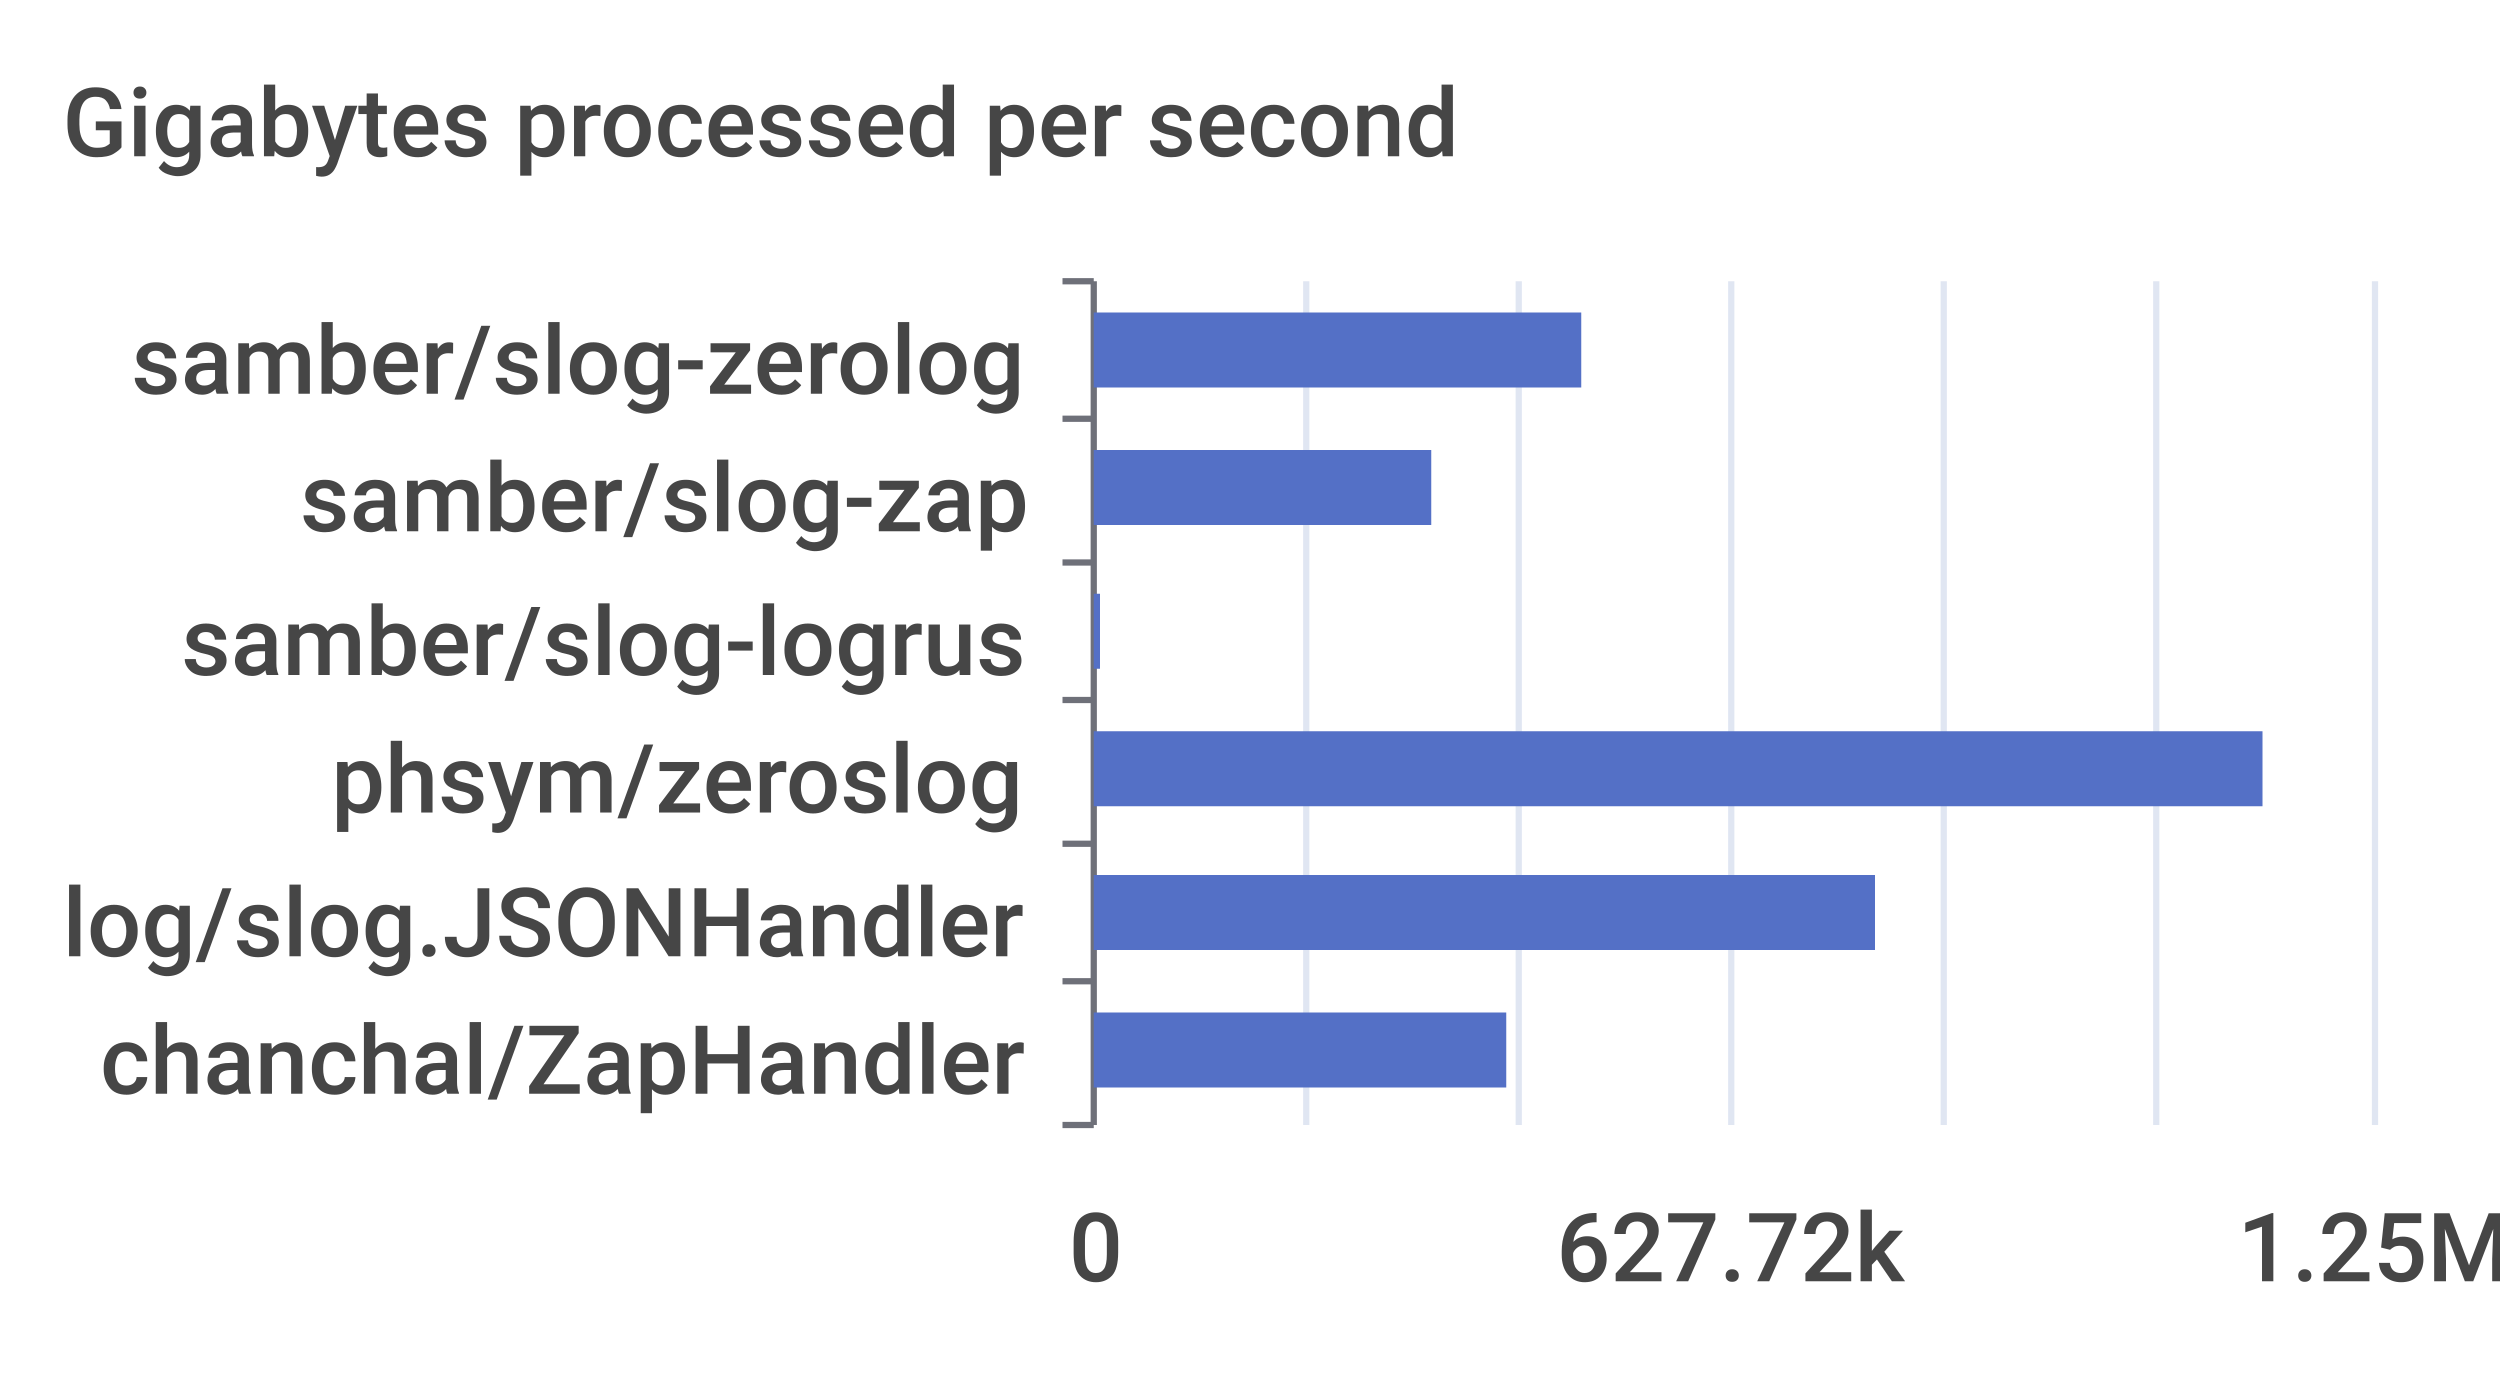
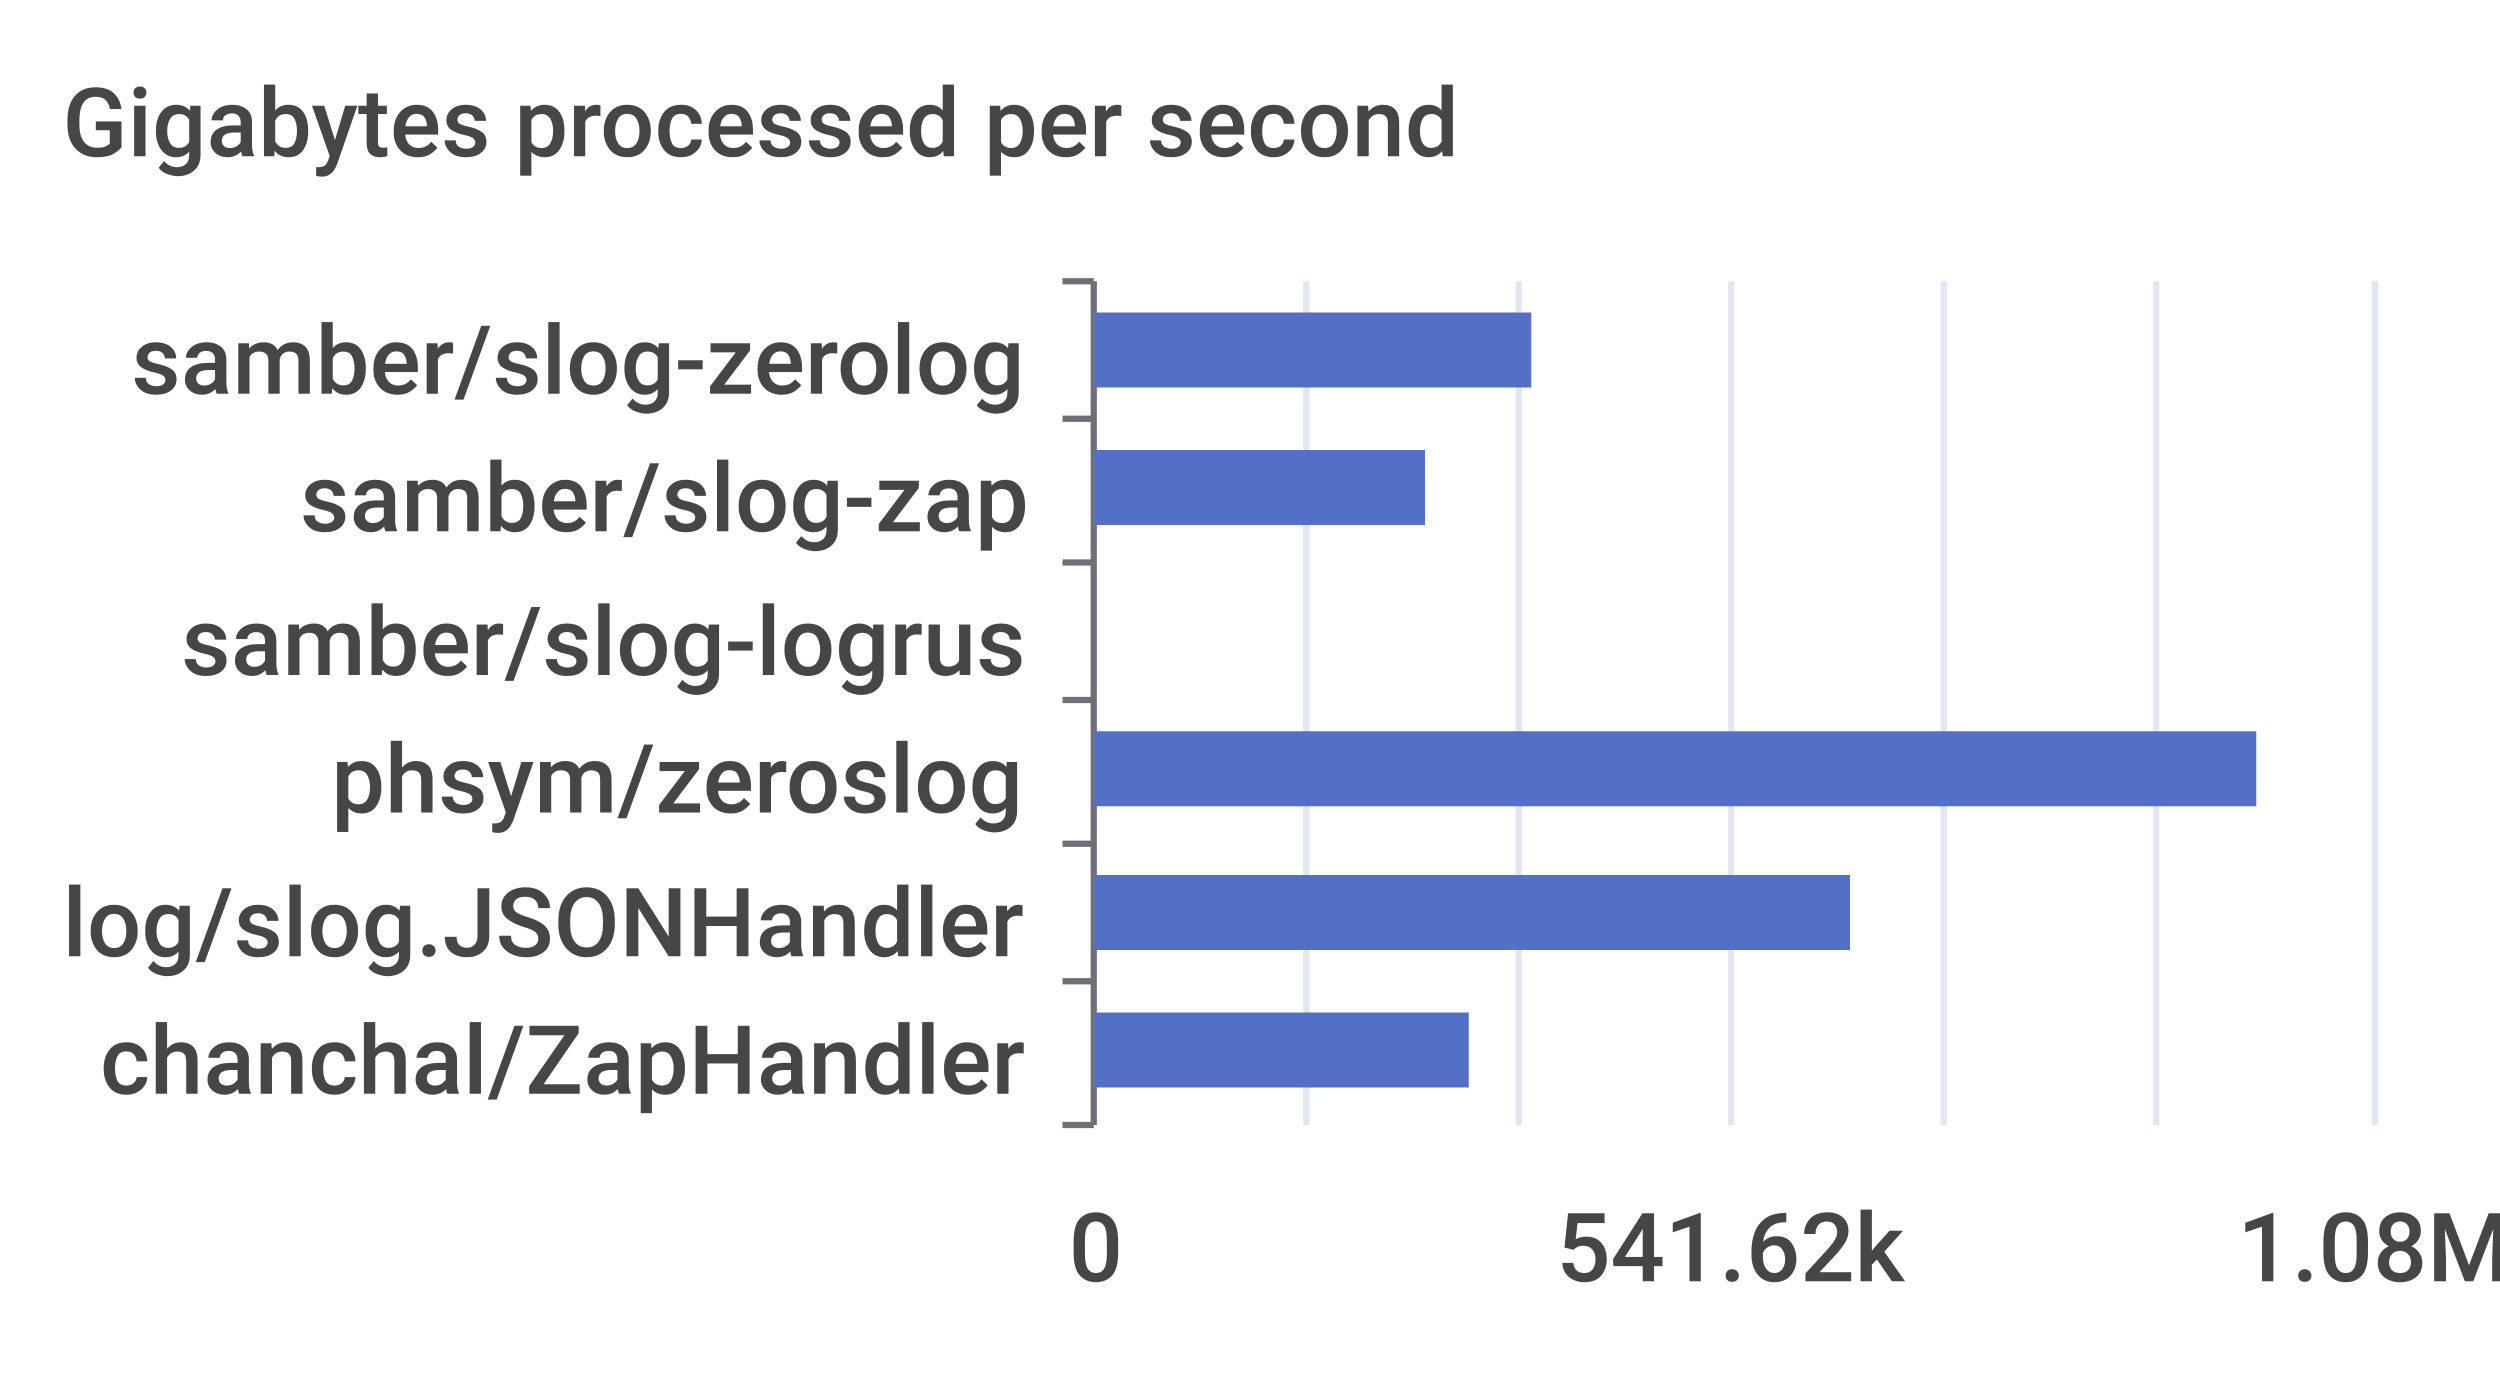
<svg xmlns="http://www.w3.org/2000/svg" width="400" height="220">\n<path d="M 0 0 L 400 0 L 400 220 L 0 220 L 0 0" style="stroke-width:0;stroke:none;fill:rgba(255,255,255,1.0)" />
  <text x="10" y="25" style="stroke-width:0;stroke:none;fill:rgba(70,70,70,1.0);font-size:15.3px;font-family:'Roboto Medium',sans-serif">Gigabytes processed per second</text>
  <path d="M 170 45 L 175 45" style="stroke-width:1;stroke:rgba(110,112,121,1.0);fill:none" />
  <path d="M 170 67 L 175 67" style="stroke-width:1;stroke:rgba(110,112,121,1.0);fill:none" />
  <path d="M 170 90 L 175 90" style="stroke-width:1;stroke:rgba(110,112,121,1.0);fill:none" />
  <path d="M 170 112 L 175 112" style="stroke-width:1;stroke:rgba(110,112,121,1.0);fill:none" />
  <path d="M 170 135 L 175 135" style="stroke-width:1;stroke:rgba(110,112,121,1.0);fill:none" />
  <path d="M 170 157 L 175 157" style="stroke-width:1;stroke:rgba(110,112,121,1.0);fill:none" />
  <path d="M 170 180 L 175 180" style="stroke-width:1;stroke:rgba(110,112,121,1.0);fill:none" />
  <path d="M 175 45 L 175 180" style="stroke-width:1;stroke:rgba(110,112,121,1.0);fill:none" />
  <text x="21" y="63" style="stroke-width:0;stroke:none;fill:rgba(70,70,70,1.0);font-size:15.3px;font-family:'Roboto Medium',sans-serif">samber/slog-zerolog</text>
  <text x="48" y="85" style="stroke-width:0;stroke:none;fill:rgba(70,70,70,1.0);font-size:15.3px;font-family:'Roboto Medium',sans-serif">samber/slog-zap</text>
  <text x="29" y="108" style="stroke-width:0;stroke:none;fill:rgba(70,70,70,1.0);font-size:15.3px;font-family:'Roboto Medium',sans-serif">samber/slog-logrus</text>
  <text x="53" y="130" style="stroke-width:0;stroke:none;fill:rgba(70,70,70,1.0);font-size:15.3px;font-family:'Roboto Medium',sans-serif">phsym/zeroslog</text>
  <text x="10" y="153" style="stroke-width:0;stroke:none;fill:rgba(70,70,70,1.0);font-size:15.3px;font-family:'Roboto Medium',sans-serif">log/slog.JSONHandler</text>
  <text x="16" y="175" style="stroke-width:0;stroke:none;fill:rgba(70,70,70,1.0);font-size:15.3px;font-family:'Roboto Medium',sans-serif">chanchal/ZapHandler</text>
  <text x="171" y="205" style="stroke-width:0;stroke:none;fill:rgba(70,70,70,1.0);font-size:15.3px;font-family:'Roboto Medium',sans-serif">0</text>
-   <text x="249" y="205" style="stroke-width:0;stroke:none;fill:rgba(70,70,70,1.0);font-size:15.3px;font-family:'Roboto Medium',sans-serif">627.72k</text>
-   <text x="358" y="205" style="stroke-width:0;stroke:none;fill:rgba(70,70,70,1.0);font-size:15.3px;font-family:'Roboto Medium',sans-serif">1.25M</text>
+   <text x="249" y="205" style="stroke-width:0;stroke:none;fill:rgba(70,70,70,1.0);font-size:15.3px;font-family:'Roboto Medium',sans-serif">541.62k</text>
+   <text x="358" y="205" style="stroke-width:0;stroke:none;fill:rgba(70,70,70,1.0);font-size:15.3px;font-family:'Roboto Medium',sans-serif">1.08M</text>
  <path d="M 209 45 L 209 180" style="stroke-width:1;stroke:rgba(224,230,242,1.0);fill:none" />
  <path d="M 243 45 L 243 180" style="stroke-width:1;stroke:rgba(224,230,242,1.0);fill:none" />
  <path d="M 277 45 L 277 180" style="stroke-width:1;stroke:rgba(224,230,242,1.0);fill:none" />
  <path d="M 311 45 L 311 180" style="stroke-width:1;stroke:rgba(224,230,242,1.0);fill:none" />
  <path d="M 345 45 L 345 180" style="stroke-width:1;stroke:rgba(224,230,242,1.0);fill:none" />
  <path d="M 380 45 L 380 180" style="stroke-width:1;stroke:rgba(224,230,242,1.0);fill:none" />
-   <path d="M 175 162 L 241 162 L 241 174 L 175 174 L 175 162" style="stroke-width:0;stroke:none;fill:rgba(84,112,198,1.0)" />
-   <path d="M 175 140 L 300 140 L 300 152 L 175 152 L 175 140" style="stroke-width:0;stroke:none;fill:rgba(84,112,198,1.0)" />
-   <path d="M 175 117 L 362 117 L 362 129 L 175 129 L 175 117" style="stroke-width:0;stroke:none;fill:rgba(84,112,198,1.0)" />
-   <path d="M 175 95 L 176 95 L 176 107 L 175 107 L 175 95" style="stroke-width:0;stroke:none;fill:rgba(84,112,198,1.0)" />
-   <path d="M 175 72 L 229 72 L 229 84 L 175 84 L 175 72" style="stroke-width:0;stroke:none;fill:rgba(84,112,198,1.0)" />
-   <path d="M 175 50 L 253 50 L 253 62 L 175 62 L 175 50" style="stroke-width:0;stroke:none;fill:rgba(84,112,198,1.0)" />
+   <path d="M 175 162 L 235 162 L 235 174 L 175 174 L 175 162" style="stroke-width:0;stroke:none;fill:rgba(84,112,198,1.0)" />
+   <path d="M 175 140 L 296 140 L 296 152 L 175 152 L 175 140" style="stroke-width:0;stroke:none;fill:rgba(84,112,198,1.0)" />
+   <path d="M 175 117 L 361 117 L 361 129 L 175 129 L 175 117" style="stroke-width:0;stroke:none;fill:rgba(84,112,198,1.0)" />
+   <path d="M 175 95 L 175 95 L 175 107 L 175 107 L 175 95" style="stroke-width:0;stroke:none;fill:rgba(84,112,198,1.0)" />
+   <path d="M 175 72 L 228 72 L 228 84 L 175 84 L 175 72" style="stroke-width:0;stroke:none;fill:rgba(84,112,198,1.0)" />
+   <path d="M 175 50 L 245 50 L 245 62 L 175 62 L 175 50" style="stroke-width:0;stroke:none;fill:rgba(84,112,198,1.0)" />
</svg>
